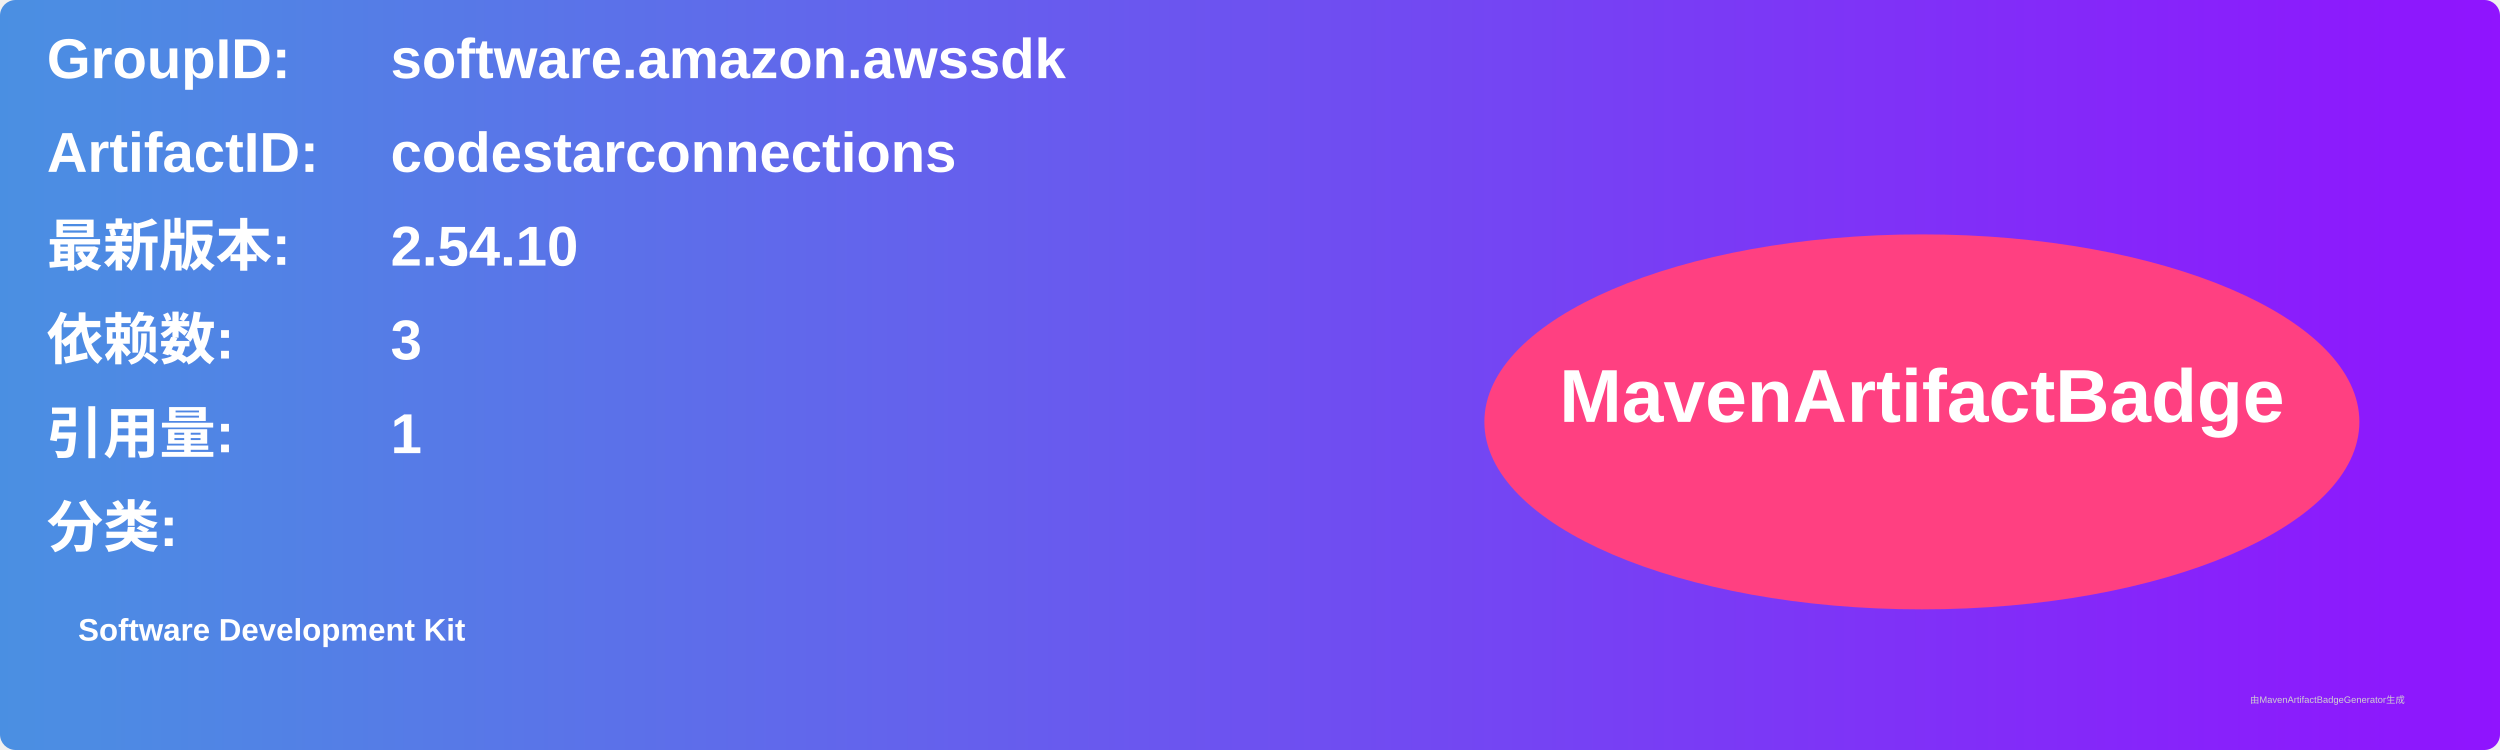
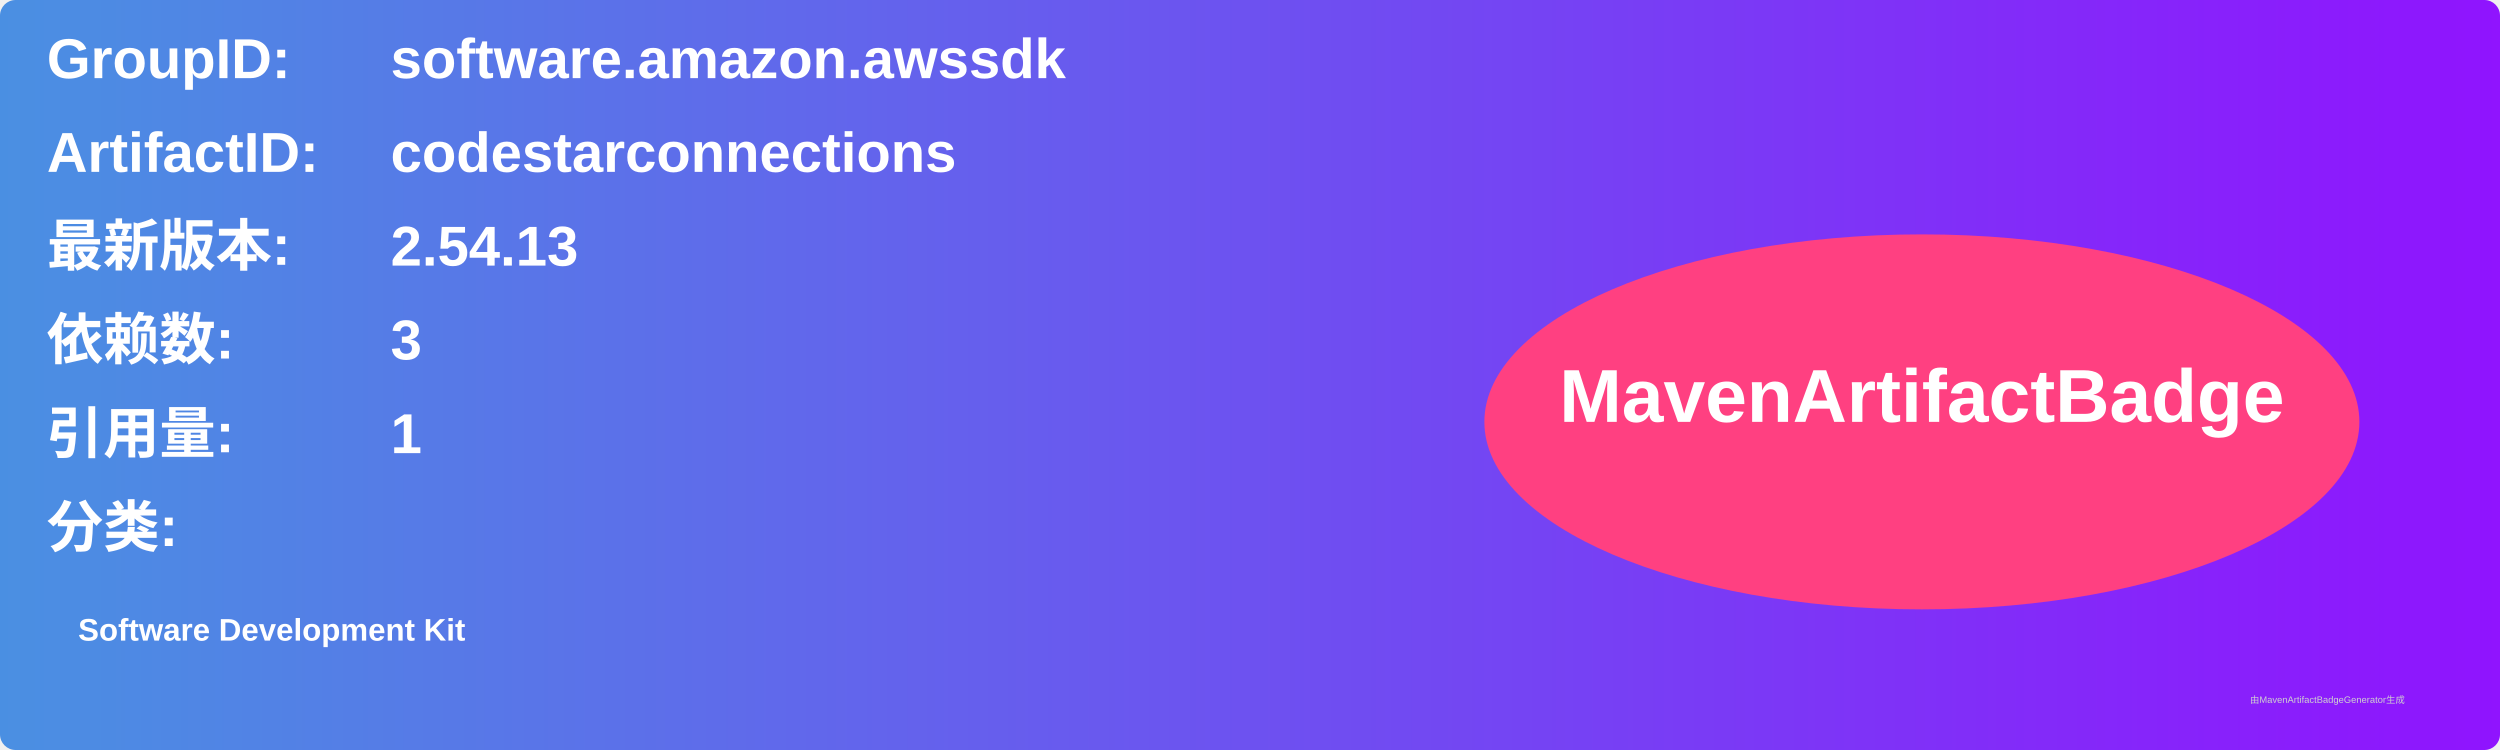
<svg xmlns="http://www.w3.org/2000/svg" width="800" height="240" viewBox="0 0 800 240">
  <linearGradient id="grad" x1="0%" y1="0%" x2="100%" y2="0%">
    <stop offset="0%" stop-color="#4a90e2" />
    <stop offset="100%" stop-color="#9013fe" />
  </linearGradient>
  <rect width="100%" height="100%" rx="5" ry="5" fill="url(#grad)" />
  <g transform="translate(15, 15)">
    <text x="0" y="10" font-family="Arial" font-size="18" fill="white" font-weight="bold" width="260">GroupID:</text>
    <text x="110" y="10" font-family="Arial" font-size="18" fill="white" font-weight="bold" width="460">software.amazon.awssdk</text>
    <text x="0" y="40" font-family="Arial" font-size="18" fill="white" font-weight="bold" width="260">ArtifactID:</text>
    <text x="110" y="40" font-family="Arial" font-size="18" fill="white" font-weight="bold" width="460">codestarconnections</text>
    <text x="0" y="70" font-family="Arial" font-size="18" fill="white" font-weight="bold">最新版本:</text>
    <text x="110" y="70" font-family="Arial" font-size="18" fill="white" font-weight="bold">
-       <tspan font-weight="bold">2.54.10</tspan>
+       <tspan font-weight="bold">2.54.13</tspan>
    </text>
    <text x="0" y="100" font-family="Arial" font-size="18" fill="white" font-weight="bold">依赖数: </text>
    <text x="110" y="100" font-family="Arial" font-size="18" fill="white">
      <tspan font-weight="bold">3</tspan>
    </text>
    <text x="0" y="130" font-family="Arial" font-size="18" fill="white" font-weight="bold">引用量: </text>
    <text x="110" y="130" font-family="Arial" font-size="18" fill="white">
      <tspan font-weight="bold">1</tspan>
    </text>
    <text x="0" y="160" font-family="Arial" font-size="18" fill="white" font-weight="bold">分类:</text>
    <text x="10" y="190" font-family="Arial" font-size="10" fill="white">
      <tspan font-weight="bold">Software Development Kit</tspan>
    </text>
    <ellipse cx="600" cy="120" rx="140" ry="60" fill="#ff4081" />
    <text x="600" y="120" text-anchor="middle" font-family="Arial" font-size="24" fill="white" font-weight="bold">MavenArtifactBadge</text>
  </g>
  <text x="720" y="225" font-family="Arial" font-size="3" fill="#d0d0d0">由MavenArtifactBadgeGenerator生成</text>
</svg>
